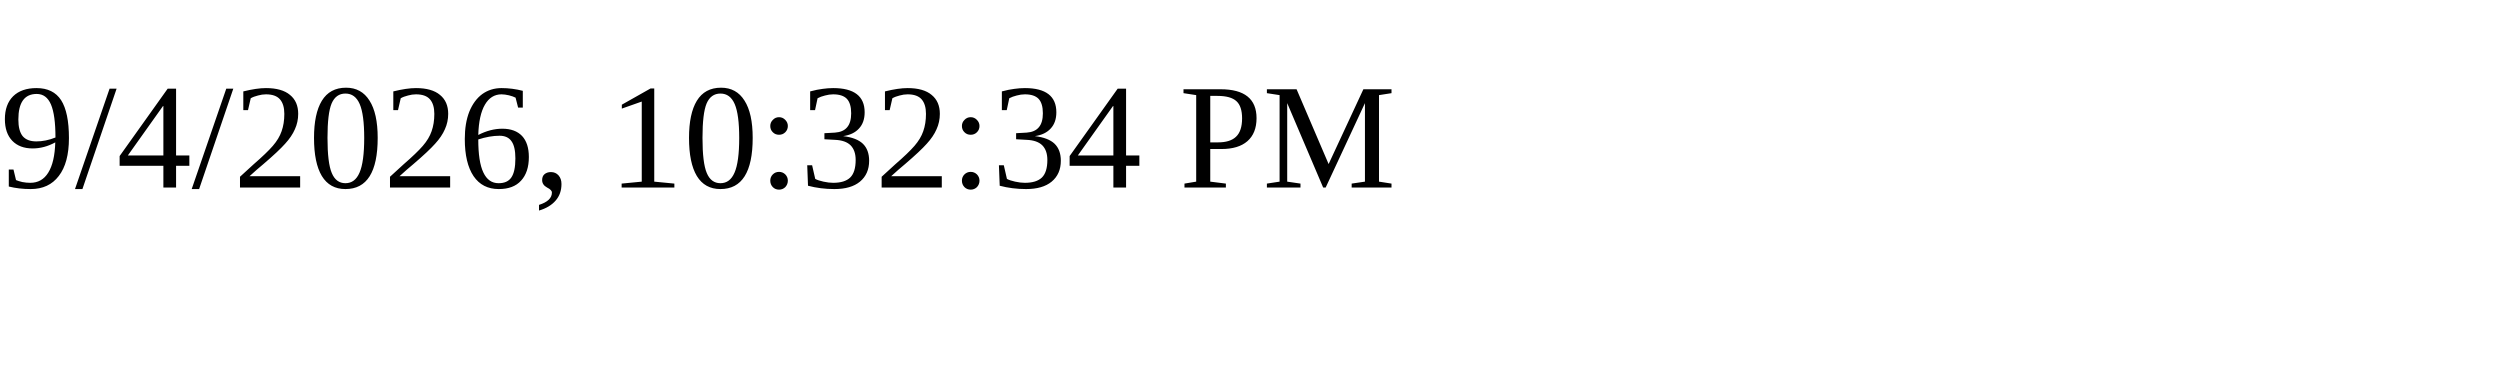
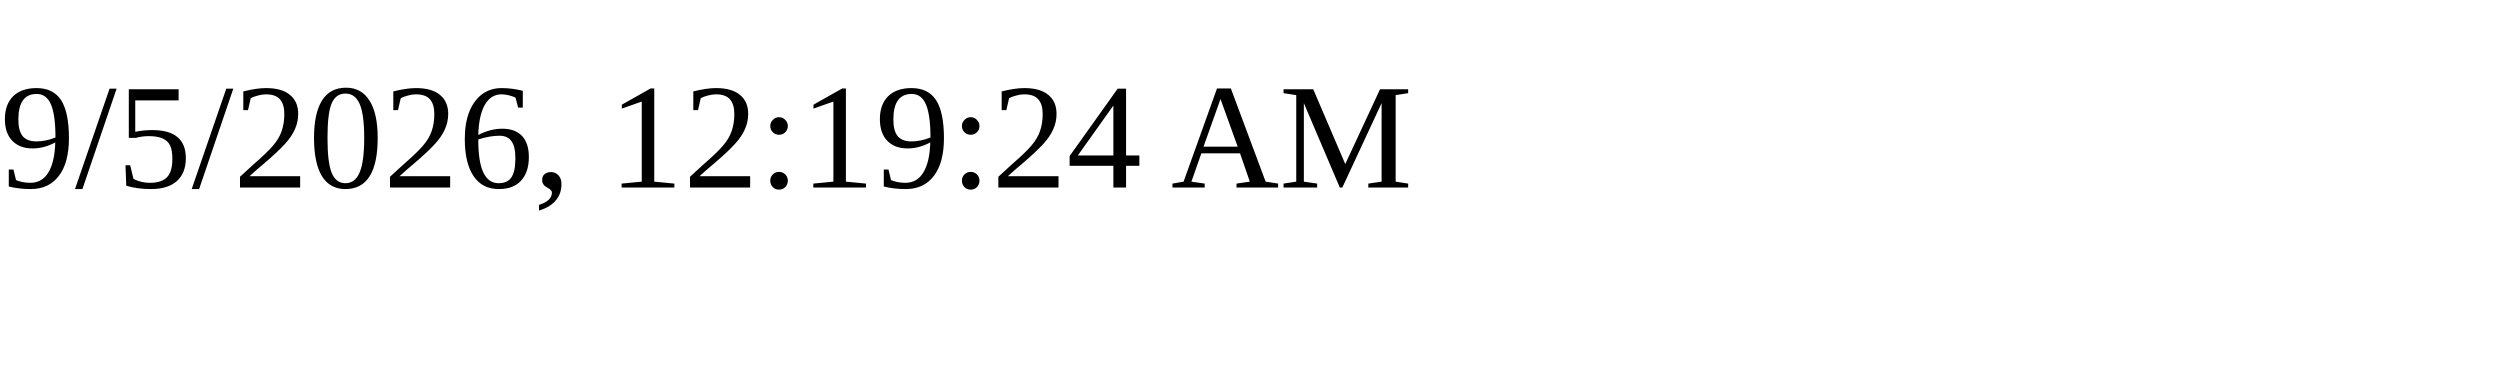
<svg xmlns="http://www.w3.org/2000/svg" height="30" width="200">
-   <text x="0" y="15">9/4/2026, 10:32:34 PM</text>
+   <text x="0" y="15">9/5/2026, 12:19:24 AM</text>
</svg>
